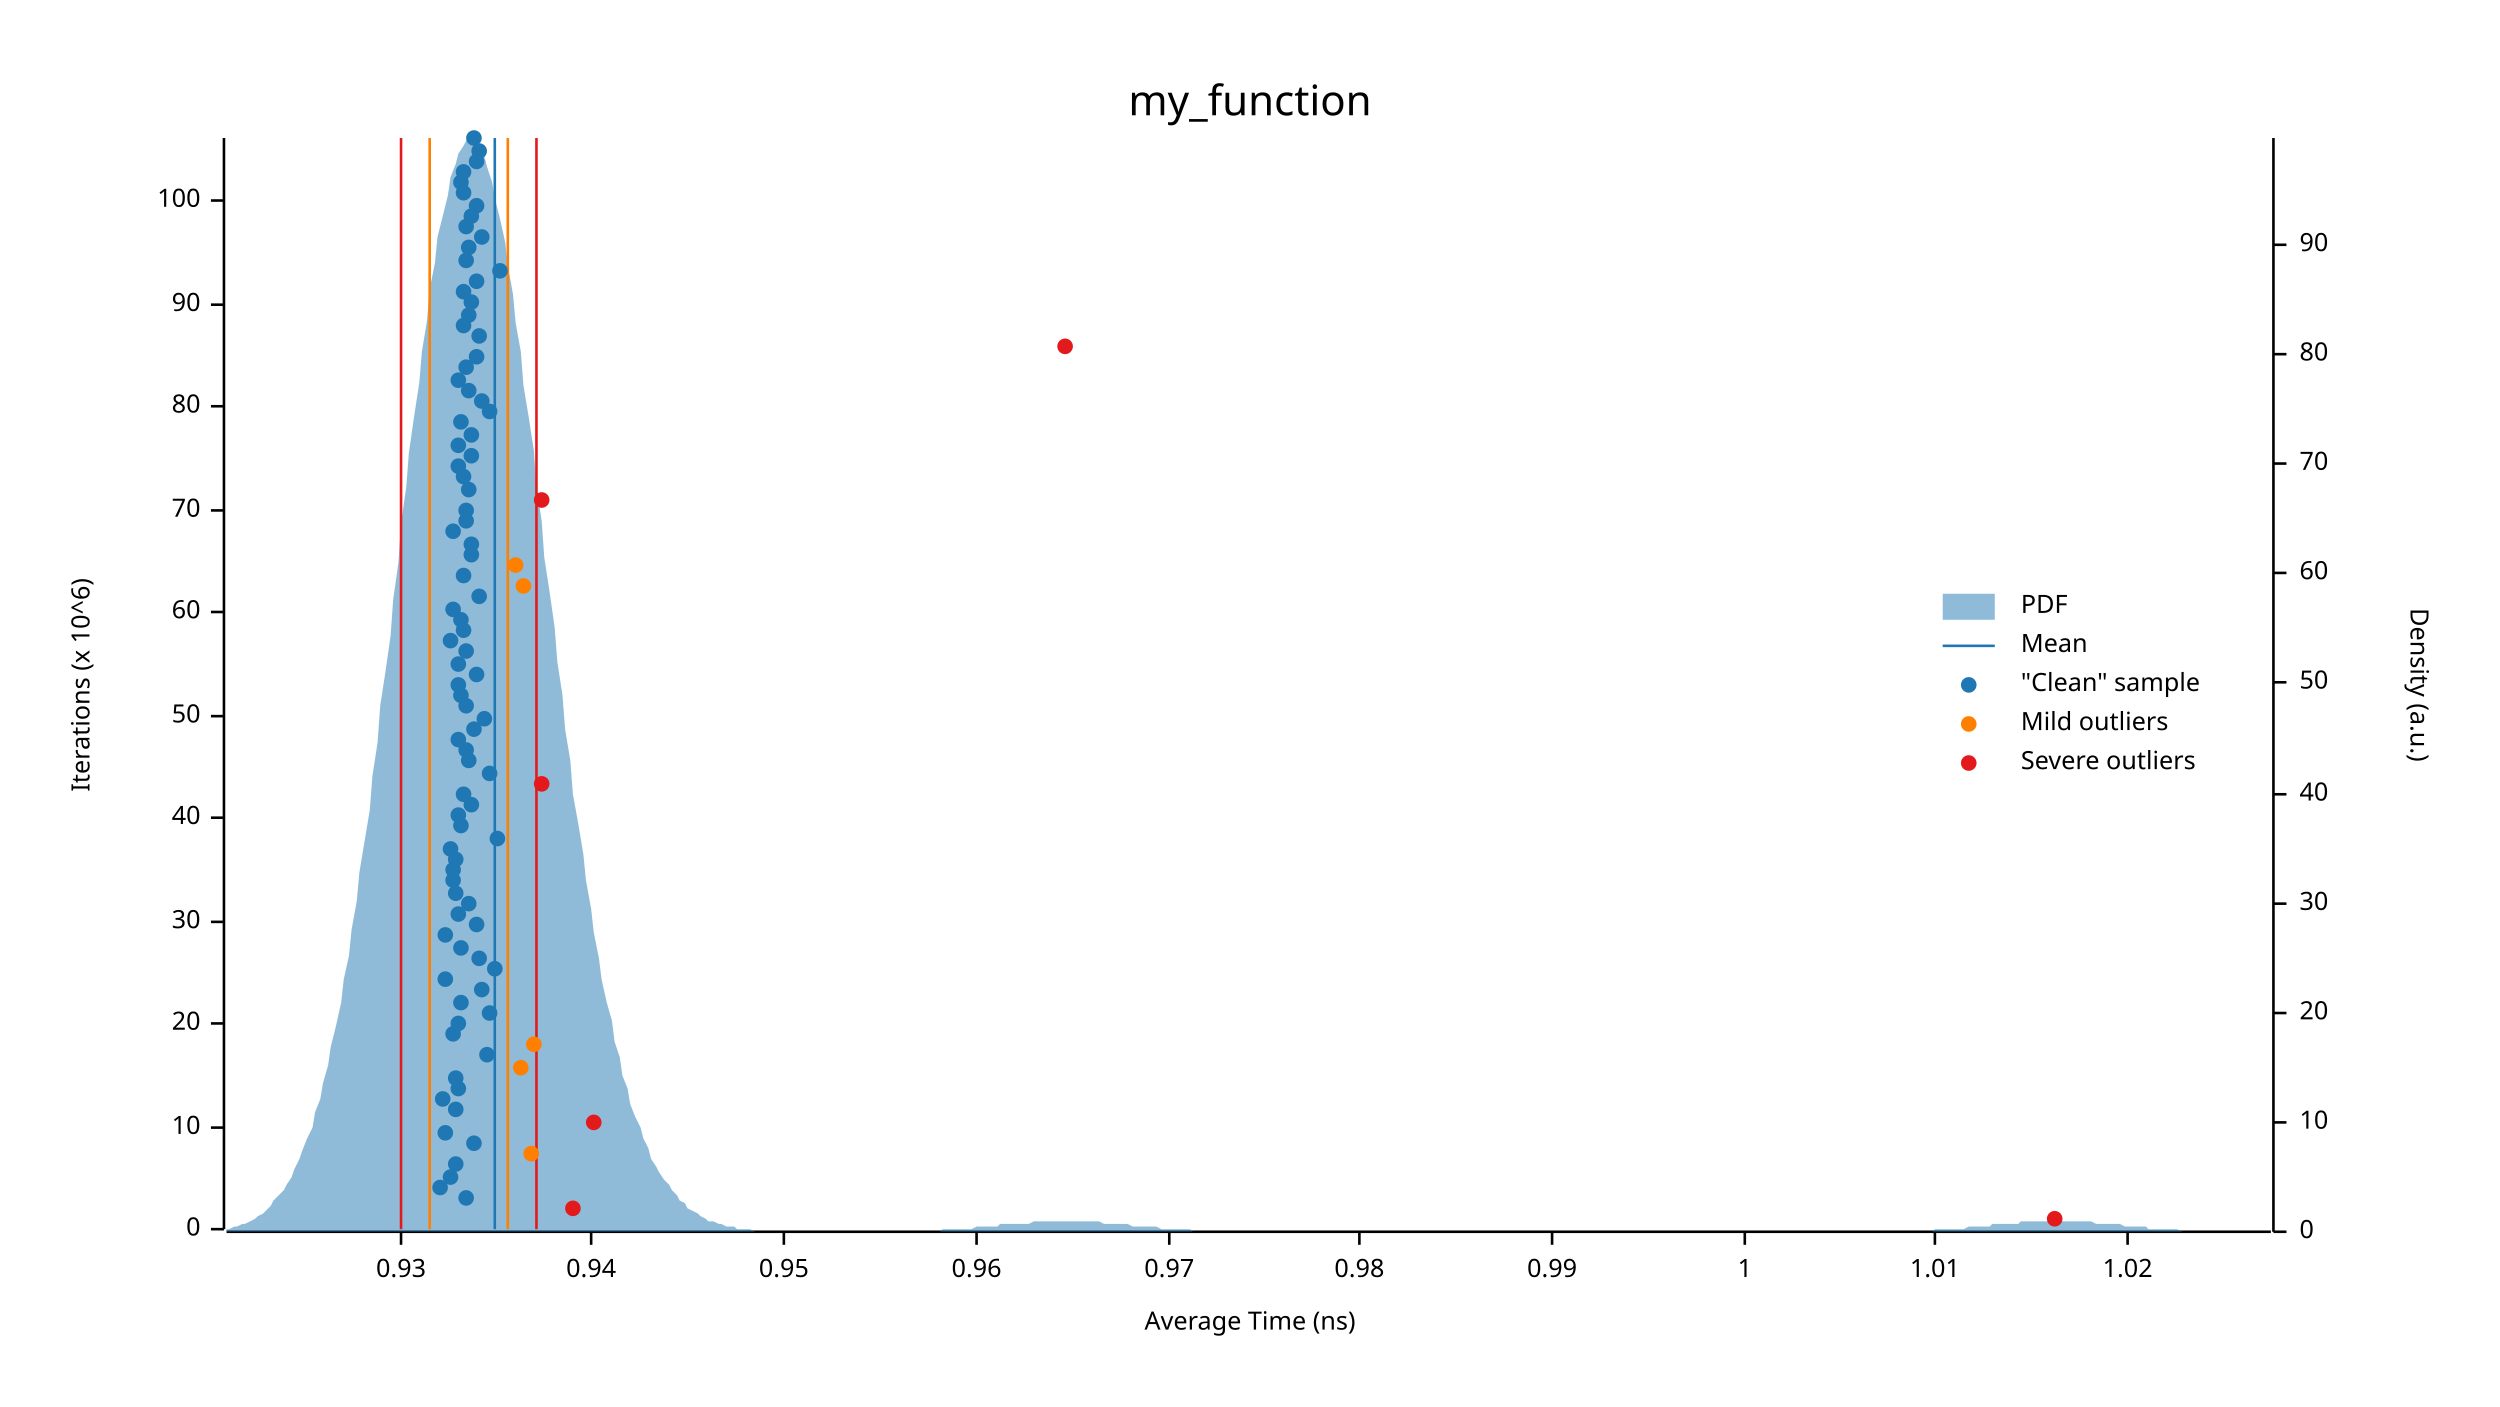
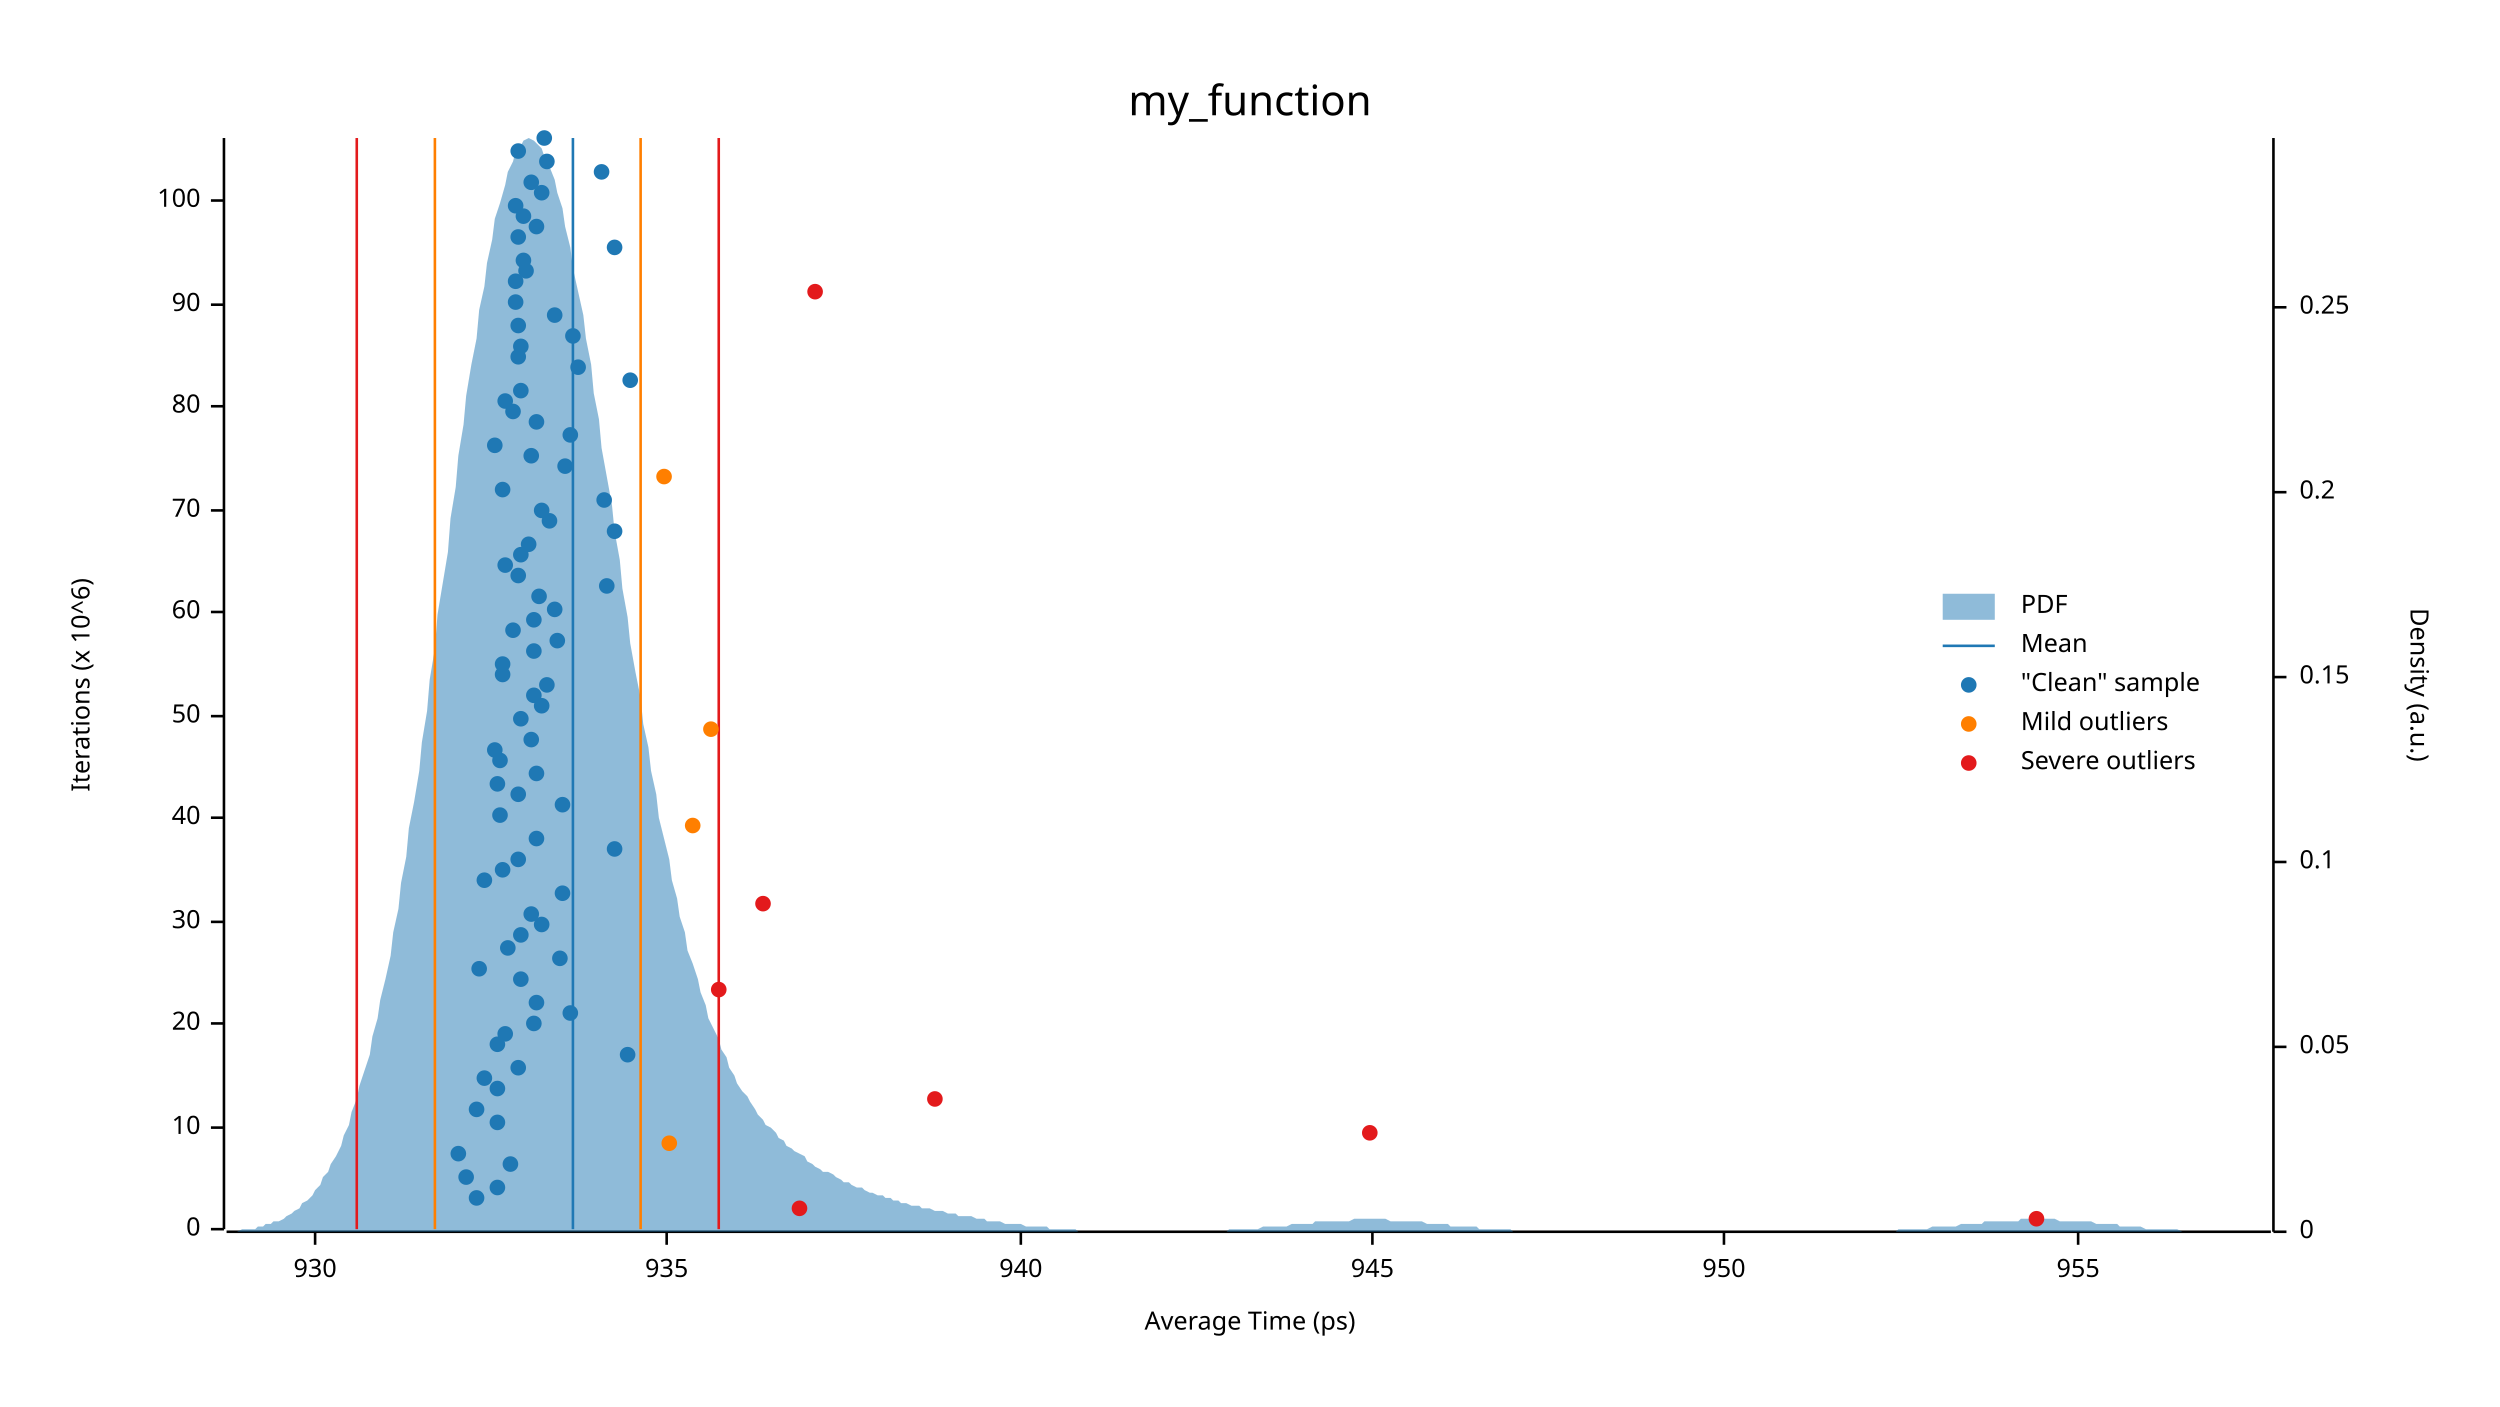
<svg xmlns="http://www.w3.org/2000/svg" width="960" height="540" viewBox="0 0 960 540">
  <text x="480" y="32" dy="0.76em" text-anchor="middle" font-family="sans-serif" font-size="16.129" opacity="1" fill="#000000">
my_function
</text>
  <text x="27" y="263" dy="0.76em" text-anchor="middle" font-family="sans-serif" font-size="9.677" opacity="1" fill="#000000" transform="rotate(270, 27, 263)">
Iterations (x 10^6)
</text>
  <text x="480" y="513" dy="-0.5ex" text-anchor="middle" font-family="sans-serif" font-size="9.677" opacity="1" fill="#000000">
- Average Time (ns)
+ Average Time (ps)
</text>
  <polyline fill="none" opacity="1" stroke="#000000" stroke-width="1" points="86,53 86,472 " />
  <text x="77" y="472" dy="0.5ex" text-anchor="end" font-family="sans-serif" font-size="9.677" opacity="1" fill="#000000">
0
</text>
  <polyline fill="none" opacity="1" stroke="#000000" stroke-width="1" points="81,472 86,472 " />
  <text x="77" y="433" dy="0.5ex" text-anchor="end" font-family="sans-serif" font-size="9.677" opacity="1" fill="#000000">
10
</text>
  <polyline fill="none" opacity="1" stroke="#000000" stroke-width="1" points="81,433 86,433 " />
  <text x="77" y="393" dy="0.5ex" text-anchor="end" font-family="sans-serif" font-size="9.677" opacity="1" fill="#000000">
20
</text>
  <polyline fill="none" opacity="1" stroke="#000000" stroke-width="1" points="81,393 86,393 " />
  <text x="77" y="354" dy="0.5ex" text-anchor="end" font-family="sans-serif" font-size="9.677" opacity="1" fill="#000000">
30
</text>
  <polyline fill="none" opacity="1" stroke="#000000" stroke-width="1" points="81,354 86,354 " />
  <text x="77" y="314" dy="0.5ex" text-anchor="end" font-family="sans-serif" font-size="9.677" opacity="1" fill="#000000">
40
</text>
  <polyline fill="none" opacity="1" stroke="#000000" stroke-width="1" points="81,314 86,314 " />
  <text x="77" y="275" dy="0.5ex" text-anchor="end" font-family="sans-serif" font-size="9.677" opacity="1" fill="#000000">
50
</text>
  <polyline fill="none" opacity="1" stroke="#000000" stroke-width="1" points="81,275 86,275 " />
  <text x="77" y="235" dy="0.5ex" text-anchor="end" font-family="sans-serif" font-size="9.677" opacity="1" fill="#000000">
60
</text>
  <polyline fill="none" opacity="1" stroke="#000000" stroke-width="1" points="81,235 86,235 " />
  <text x="77" y="196" dy="0.5ex" text-anchor="end" font-family="sans-serif" font-size="9.677" opacity="1" fill="#000000">
70
</text>
  <polyline fill="none" opacity="1" stroke="#000000" stroke-width="1" points="81,196 86,196 " />
  <text x="77" y="156" dy="0.5ex" text-anchor="end" font-family="sans-serif" font-size="9.677" opacity="1" fill="#000000">
80
</text>
  <polyline fill="none" opacity="1" stroke="#000000" stroke-width="1" points="81,156 86,156 " />
  <text x="77" y="117" dy="0.5ex" text-anchor="end" font-family="sans-serif" font-size="9.677" opacity="1" fill="#000000">
90
</text>
  <polyline fill="none" opacity="1" stroke="#000000" stroke-width="1" points="81,117 86,117 " />
  <text x="77" y="77" dy="0.5ex" text-anchor="end" font-family="sans-serif" font-size="9.677" opacity="1" fill="#000000">
100
</text>
  <polyline fill="none" opacity="1" stroke="#000000" stroke-width="1" points="81,77 86,77 " />
  <polyline fill="none" opacity="1" stroke="#000000" stroke-width="1" points="87,473 872,473 " />
-   <text x="154" y="483" dy="0.76em" text-anchor="middle" font-family="sans-serif" font-size="9.677" opacity="1" fill="#000000">
- 0.93
- </text>
-   <polyline fill="none" opacity="1" stroke="#000000" stroke-width="1" points="154,473 154,478 " />
-   <text x="227" y="483" dy="0.76em" text-anchor="middle" font-family="sans-serif" font-size="9.677" opacity="1" fill="#000000">
- 0.94
- </text>
-   <polyline fill="none" opacity="1" stroke="#000000" stroke-width="1" points="227,473 227,478 " />
-   <text x="301" y="483" dy="0.76em" text-anchor="middle" font-family="sans-serif" font-size="9.677" opacity="1" fill="#000000">
- 0.95
- </text>
-   <polyline fill="none" opacity="1" stroke="#000000" stroke-width="1" points="301,473 301,478 " />
-   <text x="375" y="483" dy="0.76em" text-anchor="middle" font-family="sans-serif" font-size="9.677" opacity="1" fill="#000000">
- 0.96
- </text>
-   <polyline fill="none" opacity="1" stroke="#000000" stroke-width="1" points="375,473 375,478 " />
-   <text x="449" y="483" dy="0.76em" text-anchor="middle" font-family="sans-serif" font-size="9.677" opacity="1" fill="#000000">
- 0.97
- </text>
-   <polyline fill="none" opacity="1" stroke="#000000" stroke-width="1" points="449,473 449,478 " />
-   <text x="522" y="483" dy="0.76em" text-anchor="middle" font-family="sans-serif" font-size="9.677" opacity="1" fill="#000000">
- 0.98
- </text>
-   <polyline fill="none" opacity="1" stroke="#000000" stroke-width="1" points="522,473 522,478 " />
-   <text x="596" y="483" dy="0.76em" text-anchor="middle" font-family="sans-serif" font-size="9.677" opacity="1" fill="#000000">
- 0.99
- </text>
-   <polyline fill="none" opacity="1" stroke="#000000" stroke-width="1" points="596,473 596,478 " />
-   <text x="670" y="483" dy="0.76em" text-anchor="middle" font-family="sans-serif" font-size="9.677" opacity="1" fill="#000000">
- 1
- </text>
-   <polyline fill="none" opacity="1" stroke="#000000" stroke-width="1" points="670,473 670,478 " />
-   <text x="743" y="483" dy="0.76em" text-anchor="middle" font-family="sans-serif" font-size="9.677" opacity="1" fill="#000000">
- 1.01
- </text>
-   <polyline fill="none" opacity="1" stroke="#000000" stroke-width="1" points="743,473 743,478 " />
-   <text x="817" y="483" dy="0.76em" text-anchor="middle" font-family="sans-serif" font-size="9.677" opacity="1" fill="#000000">
- 1.02
- </text>
-   <polyline fill="none" opacity="1" stroke="#000000" stroke-width="1" points="817,473 817,478 " />
+   <text x="121" y="483" dy="0.76em" text-anchor="middle" font-family="sans-serif" font-size="9.677" opacity="1" fill="#000000">
+ 930
+ </text>
+   <polyline fill="none" opacity="1" stroke="#000000" stroke-width="1" points="121,473 121,478 " />
+   <text x="256" y="483" dy="0.76em" text-anchor="middle" font-family="sans-serif" font-size="9.677" opacity="1" fill="#000000">
+ 935
+ </text>
+   <polyline fill="none" opacity="1" stroke="#000000" stroke-width="1" points="256,473 256,478 " />
+   <text x="392" y="483" dy="0.76em" text-anchor="middle" font-family="sans-serif" font-size="9.677" opacity="1" fill="#000000">
+ 940
+ </text>
+   <polyline fill="none" opacity="1" stroke="#000000" stroke-width="1" points="392,473 392,478 " />
+   <text x="527" y="483" dy="0.76em" text-anchor="middle" font-family="sans-serif" font-size="9.677" opacity="1" fill="#000000">
+ 945
+ </text>
+   <polyline fill="none" opacity="1" stroke="#000000" stroke-width="1" points="527,473 527,478 " />
+   <text x="662" y="483" dy="0.76em" text-anchor="middle" font-family="sans-serif" font-size="9.677" opacity="1" fill="#000000">
+ 950
+ </text>
+   <polyline fill="none" opacity="1" stroke="#000000" stroke-width="1" points="662,473 662,478 " />
+   <text x="798" y="483" dy="0.76em" text-anchor="middle" font-family="sans-serif" font-size="9.677" opacity="1" fill="#000000">
+ 955
+ </text>
+   <polyline fill="none" opacity="1" stroke="#000000" stroke-width="1" points="798,473 798,478 " />
  <text x="933" y="263" dy="0.76em" text-anchor="middle" font-family="sans-serif" font-size="9.677" opacity="1" fill="#000000" transform="rotate(90, 933, 263)">
Density (a.u.)
</text>
  <polyline fill="none" opacity="1" stroke="#000000" stroke-width="1" points="873,53 873,473 " />
  <text x="883" y="473" dy="0.5ex" text-anchor="start" font-family="sans-serif" font-size="9.677" opacity="1" fill="#000000">
0
</text>
  <polyline fill="none" opacity="1" stroke="#000000" stroke-width="1" points="873,473 878,473 " />
-   <text x="883" y="431" dy="0.5ex" text-anchor="start" font-family="sans-serif" font-size="9.677" opacity="1" fill="#000000">
- 10
- </text>
-   <polyline fill="none" opacity="1" stroke="#000000" stroke-width="1" points="873,431 878,431 " />
-   <text x="883" y="389" dy="0.5ex" text-anchor="start" font-family="sans-serif" font-size="9.677" opacity="1" fill="#000000">
- 20
- </text>
-   <polyline fill="none" opacity="1" stroke="#000000" stroke-width="1" points="873,389 878,389 " />
-   <text x="883" y="347" dy="0.5ex" text-anchor="start" font-family="sans-serif" font-size="9.677" opacity="1" fill="#000000">
- 30
- </text>
-   <polyline fill="none" opacity="1" stroke="#000000" stroke-width="1" points="873,347 878,347 " />
-   <text x="883" y="305" dy="0.5ex" text-anchor="start" font-family="sans-serif" font-size="9.677" opacity="1" fill="#000000">
- 40
- </text>
-   <polyline fill="none" opacity="1" stroke="#000000" stroke-width="1" points="873,305 878,305 " />
-   <text x="883" y="262" dy="0.5ex" text-anchor="start" font-family="sans-serif" font-size="9.677" opacity="1" fill="#000000">
- 50
- </text>
-   <polyline fill="none" opacity="1" stroke="#000000" stroke-width="1" points="873,262 878,262 " />
-   <text x="883" y="220" dy="0.5ex" text-anchor="start" font-family="sans-serif" font-size="9.677" opacity="1" fill="#000000">
- 60
- </text>
-   <polyline fill="none" opacity="1" stroke="#000000" stroke-width="1" points="873,220 878,220 " />
-   <text x="883" y="178" dy="0.5ex" text-anchor="start" font-family="sans-serif" font-size="9.677" opacity="1" fill="#000000">
- 70
- </text>
-   <polyline fill="none" opacity="1" stroke="#000000" stroke-width="1" points="873,178 878,178 " />
-   <text x="883" y="136" dy="0.5ex" text-anchor="start" font-family="sans-serif" font-size="9.677" opacity="1" fill="#000000">
- 80
- </text>
-   <polyline fill="none" opacity="1" stroke="#000000" stroke-width="1" points="873,136 878,136 " />
-   <text x="883" y="94" dy="0.5ex" text-anchor="start" font-family="sans-serif" font-size="9.677" opacity="1" fill="#000000">
- 90
- </text>
-   <polyline fill="none" opacity="1" stroke="#000000" stroke-width="1" points="873,94 878,94 " />
-   <polygon opacity="0.5" fill="#1F78B4" points="87,472 88,472 90,471 91,471 93,470 94,470 96,469 98,468 99,467 101,466 102,465 104,463 105,461 107,459 109,457 110,455 112,452 113,449 115,445 116,442 118,437 120,433 121,427 123,422 124,416 126,409 127,402 129,394 131,385 132,376 134,367 135,357 137,346 138,335 140,323 142,311 143,298 145,285 146,271 148,258 150,244 151,230 153,216 154,201 156,187 157,174 159,160 161,147 162,135 164,123 165,111 167,101 168,91 170,83 172,75 173,68 175,63 176,59 178,56 179,54 181,53 183,54 184,56 186,60 187,64 189,70 190,76 192,84 194,93 195,102 197,113 198,124 200,135 201,148 203,160 205,173 206,187 208,200 209,214 211,227 213,241 214,254 216,267 217,280 219,292 220,305 222,316 224,328 225,338 227,349 228,358 230,368 231,376 233,385 235,392 236,400 238,406 239,413 241,418 242,424 244,429 246,433 247,437 249,441 250,445 252,448 253,450 255,453 257,455 258,457 260,459 261,461 263,462 264,464 266,465 268,466 269,467 271,468 272,469 274,469 276,470 277,470 279,471 280,471 282,471 283,472 285,472 287,472 288,472 290,473 291,473 293,473 294,473 296,473 298,473 299,473 301,473 302,473 304,473 305,473 307,473 309,473 310,473 312,473 313,473 315,473 316,473 318,473 320,473 321,473 323,473 324,473 326,473 327,473 329,473 331,473 332,473 334,473 335,473 337,473 339,473 340,473 342,473 343,473 345,473 346,473 348,473 350,473 351,473 353,473 354,473 356,473 357,473 359,473 361,473 362,472 364,472 365,472 367,472 368,472 370,472 372,472 373,472 375,471 376,471 378,471 379,471 381,471 383,471 384,470 386,470 387,470 389,470 391,470 392,470 394,470 395,470 397,469 398,469 400,469 402,469 403,469 405,469 406,469 408,469 409,469 411,469 413,469 414,469 416,469 417,469 419,469 420,469 422,469 424,470 425,470 427,470 428,470 430,470 431,470 433,470 435,471 436,471 438,471 439,471 441,471 442,471 444,471 446,472 447,472 449,472 450,472 452,472 454,472 455,472 457,472 458,473 460,473 461,473 463,473 465,473 466,473 468,473 469,473 471,473 472,473 474,473 476,473 477,473 479,473 480,473 482,473 483,473 485,473 487,473 488,473 490,473 491,473 493,473 494,473 496,473 498,473 499,473 501,473 502,473 504,473 505,473 507,473 509,473 510,473 512,473 513,473 515,473 517,473 518,473 520,473 521,473 523,473 524,473 526,473 528,473 529,473 531,473 532,473 534,473 535,473 537,473 539,473 540,473 542,473 543,473 545,473 546,473 548,473 550,473 551,473 553,473 554,473 556,473 557,473 559,473 561,473 562,473 564,473 565,473 567,473 568,473 570,473 572,473 573,473 575,473 576,473 578,473 580,473 581,473 583,473 584,473 586,473 587,473 589,473 591,473 592,473 594,473 595,473 597,473 598,473 600,473 602,473 603,473 605,473 606,473 608,473 609,473 611,473 613,473 614,473 616,473 617,473 619,473 620,473 622,473 624,473 625,473 627,473 628,473 630,473 632,473 633,473 635,473 636,473 638,473 639,473 641,473 643,473 644,473 646,473 647,473 649,473 650,473 652,473 654,473 655,473 657,473 658,473 660,473 661,473 663,473 665,473 666,473 668,473 669,473 671,473 672,473 674,473 676,473 677,473 679,473 680,473 682,473 683,473 685,473 687,473 688,473 690,473 691,473 693,473 695,473 696,473 698,473 699,473 701,473 702,473 704,473 706,473 707,473 709,473 710,473 712,473 713,473 715,473 717,473 718,473 720,473 721,473 723,473 724,473 726,473 728,473 729,473 731,473 732,473 734,473 735,473 737,473 739,473 740,473 742,473 743,472 745,472 746,472 748,472 750,472 751,472 753,472 754,472 756,471 758,471 759,471 761,471 762,471 764,471 765,470 767,470 769,470 770,470 772,470 773,470 775,470 776,469 778,469 780,469 781,469 783,469 784,469 786,469 787,469 789,469 791,469 792,469 794,469 795,469 797,469 798,469 800,469 802,469 803,469 805,470 806,470 808,470 809,470 811,470 813,470 814,470 816,471 817,471 819,471 821,471 822,471 824,471 825,472 827,472 828,472 830,472 832,472 833,472 835,472 836,472 838,473 839,473 841,473 843,473 844,473 846,473 847,473 849,473 850,473 852,473 854,473 855,473 857,473 858,473 860,473 861,473 863,473 865,473 866,473 868,473 869,473 871,473 873,473 873,473 87,473 " />
-   <polyline fill="none" opacity="1" stroke="#1F78B4" stroke-width="1" points="190,472 190,53 " />
-   <polyline fill="none" opacity="1" stroke="#FF7F00" stroke-width="1" points="165,472 165,53 " />
-   <polyline fill="none" opacity="1" stroke="#FF7F00" stroke-width="1" points="195,472 195,53 " />
-   <polyline fill="none" opacity="1" stroke="#E31A1C" stroke-width="1" points="154,472 154,53 " />
-   <polyline fill="none" opacity="1" stroke="#E31A1C" stroke-width="1" points="206,472 206,53 " />
-   <circle cx="179" cy="460" r="3" opacity="1" fill="#1F78B4" stroke="none" stroke-width="1" />
-   <circle cx="169" cy="456" r="3" opacity="1" fill="#1F78B4" stroke="none" stroke-width="1" />
-   <circle cx="173" cy="452" r="3" opacity="1" fill="#1F78B4" stroke="none" stroke-width="1" />
-   <circle cx="175" cy="447" r="3" opacity="1" fill="#1F78B4" stroke="none" stroke-width="1" />
-   <circle cx="182" cy="439" r="3" opacity="1" fill="#1F78B4" stroke="none" stroke-width="1" />
-   <circle cx="171" cy="435" r="3" opacity="1" fill="#1F78B4" stroke="none" stroke-width="1" />
-   <circle cx="175" cy="426" r="3" opacity="1" fill="#1F78B4" stroke="none" stroke-width="1" />
-   <circle cx="170" cy="422" r="3" opacity="1" fill="#1F78B4" stroke="none" stroke-width="1" />
-   <circle cx="176" cy="418" r="3" opacity="1" fill="#1F78B4" stroke="none" stroke-width="1" />
-   <circle cx="175" cy="414" r="3" opacity="1" fill="#1F78B4" stroke="none" stroke-width="1" />
-   <circle cx="187" cy="405" r="3" opacity="1" fill="#1F78B4" stroke="none" stroke-width="1" />
-   <circle cx="174" cy="397" r="3" opacity="1" fill="#1F78B4" stroke="none" stroke-width="1" />
-   <circle cx="176" cy="393" r="3" opacity="1" fill="#1F78B4" stroke="none" stroke-width="1" />
-   <circle cx="188" cy="389" r="3" opacity="1" fill="#1F78B4" stroke="none" stroke-width="1" />
-   <circle cx="177" cy="385" r="3" opacity="1" fill="#1F78B4" stroke="none" stroke-width="1" />
-   <circle cx="185" cy="380" r="3" opacity="1" fill="#1F78B4" stroke="none" stroke-width="1" />
-   <circle cx="171" cy="376" r="3" opacity="1" fill="#1F78B4" stroke="none" stroke-width="1" />
-   <circle cx="190" cy="372" r="3" opacity="1" fill="#1F78B4" stroke="none" stroke-width="1" />
-   <circle cx="184" cy="368" r="3" opacity="1" fill="#1F78B4" stroke="none" stroke-width="1" />
-   <circle cx="177" cy="364" r="3" opacity="1" fill="#1F78B4" stroke="none" stroke-width="1" />
-   <circle cx="171" cy="359" r="3" opacity="1" fill="#1F78B4" stroke="none" stroke-width="1" />
-   <circle cx="183" cy="355" r="3" opacity="1" fill="#1F78B4" stroke="none" stroke-width="1" />
-   <circle cx="176" cy="351" r="3" opacity="1" fill="#1F78B4" stroke="none" stroke-width="1" />
-   <circle cx="180" cy="347" r="3" opacity="1" fill="#1F78B4" stroke="none" stroke-width="1" />
-   <circle cx="175" cy="343" r="3" opacity="1" fill="#1F78B4" stroke="none" stroke-width="1" />
-   <circle cx="174" cy="338" r="3" opacity="1" fill="#1F78B4" stroke="none" stroke-width="1" />
-   <circle cx="174" cy="334" r="3" opacity="1" fill="#1F78B4" stroke="none" stroke-width="1" />
-   <circle cx="175" cy="330" r="3" opacity="1" fill="#1F78B4" stroke="none" stroke-width="1" />
-   <circle cx="173" cy="326" r="3" opacity="1" fill="#1F78B4" stroke="none" stroke-width="1" />
-   <circle cx="191" cy="322" r="3" opacity="1" fill="#1F78B4" stroke="none" stroke-width="1" />
-   <circle cx="177" cy="317" r="3" opacity="1" fill="#1F78B4" stroke="none" stroke-width="1" />
-   <circle cx="176" cy="313" r="3" opacity="1" fill="#1F78B4" stroke="none" stroke-width="1" />
-   <circle cx="181" cy="309" r="3" opacity="1" fill="#1F78B4" stroke="none" stroke-width="1" />
-   <circle cx="178" cy="305" r="3" opacity="1" fill="#1F78B4" stroke="none" stroke-width="1" />
-   <circle cx="188" cy="297" r="3" opacity="1" fill="#1F78B4" stroke="none" stroke-width="1" />
-   <circle cx="180" cy="292" r="3" opacity="1" fill="#1F78B4" stroke="none" stroke-width="1" />
-   <circle cx="179" cy="288" r="3" opacity="1" fill="#1F78B4" stroke="none" stroke-width="1" />
-   <circle cx="176" cy="284" r="3" opacity="1" fill="#1F78B4" stroke="none" stroke-width="1" />
-   <circle cx="182" cy="280" r="3" opacity="1" fill="#1F78B4" stroke="none" stroke-width="1" />
-   <circle cx="186" cy="276" r="3" opacity="1" fill="#1F78B4" stroke="none" stroke-width="1" />
-   <circle cx="179" cy="271" r="3" opacity="1" fill="#1F78B4" stroke="none" stroke-width="1" />
-   <circle cx="177" cy="267" r="3" opacity="1" fill="#1F78B4" stroke="none" stroke-width="1" />
-   <circle cx="176" cy="263" r="3" opacity="1" fill="#1F78B4" stroke="none" stroke-width="1" />
-   <circle cx="183" cy="259" r="3" opacity="1" fill="#1F78B4" stroke="none" stroke-width="1" />
-   <circle cx="176" cy="255" r="3" opacity="1" fill="#1F78B4" stroke="none" stroke-width="1" />
-   <circle cx="179" cy="250" r="3" opacity="1" fill="#1F78B4" stroke="none" stroke-width="1" />
-   <circle cx="173" cy="246" r="3" opacity="1" fill="#1F78B4" stroke="none" stroke-width="1" />
-   <circle cx="178" cy="242" r="3" opacity="1" fill="#1F78B4" stroke="none" stroke-width="1" />
-   <circle cx="177" cy="238" r="3" opacity="1" fill="#1F78B4" stroke="none" stroke-width="1" />
-   <circle cx="174" cy="234" r="3" opacity="1" fill="#1F78B4" stroke="none" stroke-width="1" />
-   <circle cx="184" cy="229" r="3" opacity="1" fill="#1F78B4" stroke="none" stroke-width="1" />
-   <circle cx="178" cy="221" r="3" opacity="1" fill="#1F78B4" stroke="none" stroke-width="1" />
-   <circle cx="181" cy="213" r="3" opacity="1" fill="#1F78B4" stroke="none" stroke-width="1" />
-   <circle cx="181" cy="209" r="3" opacity="1" fill="#1F78B4" stroke="none" stroke-width="1" />
-   <circle cx="174" cy="204" r="3" opacity="1" fill="#1F78B4" stroke="none" stroke-width="1" />
-   <circle cx="179" cy="200" r="3" opacity="1" fill="#1F78B4" stroke="none" stroke-width="1" />
-   <circle cx="179" cy="196" r="3" opacity="1" fill="#1F78B4" stroke="none" stroke-width="1" />
-   <circle cx="180" cy="188" r="3" opacity="1" fill="#1F78B4" stroke="none" stroke-width="1" />
-   <circle cx="178" cy="183" r="3" opacity="1" fill="#1F78B4" stroke="none" stroke-width="1" />
-   <circle cx="176" cy="179" r="3" opacity="1" fill="#1F78B4" stroke="none" stroke-width="1" />
-   <circle cx="181" cy="175" r="3" opacity="1" fill="#1F78B4" stroke="none" stroke-width="1" />
-   <circle cx="176" cy="171" r="3" opacity="1" fill="#1F78B4" stroke="none" stroke-width="1" />
-   <circle cx="181" cy="167" r="3" opacity="1" fill="#1F78B4" stroke="none" stroke-width="1" />
-   <circle cx="177" cy="162" r="3" opacity="1" fill="#1F78B4" stroke="none" stroke-width="1" />
-   <circle cx="188" cy="158" r="3" opacity="1" fill="#1F78B4" stroke="none" stroke-width="1" />
-   <circle cx="185" cy="154" r="3" opacity="1" fill="#1F78B4" stroke="none" stroke-width="1" />
-   <circle cx="180" cy="150" r="3" opacity="1" fill="#1F78B4" stroke="none" stroke-width="1" />
-   <circle cx="176" cy="146" r="3" opacity="1" fill="#1F78B4" stroke="none" stroke-width="1" />
-   <circle cx="179" cy="141" r="3" opacity="1" fill="#1F78B4" stroke="none" stroke-width="1" />
-   <circle cx="183" cy="137" r="3" opacity="1" fill="#1F78B4" stroke="none" stroke-width="1" />
-   <circle cx="184" cy="129" r="3" opacity="1" fill="#1F78B4" stroke="none" stroke-width="1" />
-   <circle cx="178" cy="125" r="3" opacity="1" fill="#1F78B4" stroke="none" stroke-width="1" />
-   <circle cx="180" cy="121" r="3" opacity="1" fill="#1F78B4" stroke="none" stroke-width="1" />
-   <circle cx="181" cy="116" r="3" opacity="1" fill="#1F78B4" stroke="none" stroke-width="1" />
-   <circle cx="178" cy="112" r="3" opacity="1" fill="#1F78B4" stroke="none" stroke-width="1" />
-   <circle cx="183" cy="108" r="3" opacity="1" fill="#1F78B4" stroke="none" stroke-width="1" />
-   <circle cx="192" cy="104" r="3" opacity="1" fill="#1F78B4" stroke="none" stroke-width="1" />
-   <circle cx="179" cy="100" r="3" opacity="1" fill="#1F78B4" stroke="none" stroke-width="1" />
-   <circle cx="180" cy="95" r="3" opacity="1" fill="#1F78B4" stroke="none" stroke-width="1" />
-   <circle cx="185" cy="91" r="3" opacity="1" fill="#1F78B4" stroke="none" stroke-width="1" />
-   <circle cx="179" cy="87" r="3" opacity="1" fill="#1F78B4" stroke="none" stroke-width="1" />
-   <circle cx="181" cy="83" r="3" opacity="1" fill="#1F78B4" stroke="none" stroke-width="1" />
-   <circle cx="183" cy="79" r="3" opacity="1" fill="#1F78B4" stroke="none" stroke-width="1" />
-   <circle cx="178" cy="74" r="3" opacity="1" fill="#1F78B4" stroke="none" stroke-width="1" />
-   <circle cx="177" cy="70" r="3" opacity="1" fill="#1F78B4" stroke="none" stroke-width="1" />
-   <circle cx="178" cy="66" r="3" opacity="1" fill="#1F78B4" stroke="none" stroke-width="1" />
-   <circle cx="183" cy="62" r="3" opacity="1" fill="#1F78B4" stroke="none" stroke-width="1" />
-   <circle cx="184" cy="58" r="3" opacity="1" fill="#1F78B4" stroke="none" stroke-width="1" />
-   <circle cx="182" cy="53" r="3" opacity="1" fill="#1F78B4" stroke="none" stroke-width="1" />
-   <circle cx="204" cy="443" r="3" opacity="1" fill="#FF7F00" stroke="none" stroke-width="1" />
-   <circle cx="200" cy="410" r="3" opacity="1" fill="#FF7F00" stroke="none" stroke-width="1" />
-   <circle cx="205" cy="401" r="3" opacity="1" fill="#FF7F00" stroke="none" stroke-width="1" />
-   <circle cx="201" cy="225" r="3" opacity="1" fill="#FF7F00" stroke="none" stroke-width="1" />
-   <circle cx="198" cy="217" r="3" opacity="1" fill="#FF7F00" stroke="none" stroke-width="1" />
-   <circle cx="789" cy="468" r="3" opacity="1" fill="#E31A1C" stroke="none" stroke-width="1" />
-   <circle cx="220" cy="464" r="3" opacity="1" fill="#E31A1C" stroke="none" stroke-width="1" />
-   <circle cx="228" cy="431" r="3" opacity="1" fill="#E31A1C" stroke="none" stroke-width="1" />
-   <circle cx="208" cy="301" r="3" opacity="1" fill="#E31A1C" stroke="none" stroke-width="1" />
-   <circle cx="208" cy="192" r="3" opacity="1" fill="#E31A1C" stroke="none" stroke-width="1" />
-   <circle cx="409" cy="133" r="3" opacity="1" fill="#E31A1C" stroke="none" stroke-width="1" />
+   <text x="883" y="402" dy="0.5ex" text-anchor="start" font-family="sans-serif" font-size="9.677" opacity="1" fill="#000000">
+ 0.05
+ </text>
+   <polyline fill="none" opacity="1" stroke="#000000" stroke-width="1" points="873,402 878,402 " />
+   <text x="883" y="331" dy="0.5ex" text-anchor="start" font-family="sans-serif" font-size="9.677" opacity="1" fill="#000000">
+ 0.1
+ </text>
+   <polyline fill="none" opacity="1" stroke="#000000" stroke-width="1" points="873,331 878,331 " />
+   <text x="883" y="260" dy="0.5ex" text-anchor="start" font-family="sans-serif" font-size="9.677" opacity="1" fill="#000000">
+ 0.15
+ </text>
+   <polyline fill="none" opacity="1" stroke="#000000" stroke-width="1" points="873,260 878,260 " />
+   <text x="883" y="189" dy="0.5ex" text-anchor="start" font-family="sans-serif" font-size="9.677" opacity="1" fill="#000000">
+ 0.2
+ </text>
+   <polyline fill="none" opacity="1" stroke="#000000" stroke-width="1" points="873,189 878,189 " />
+   <text x="883" y="118" dy="0.5ex" text-anchor="start" font-family="sans-serif" font-size="9.677" opacity="1" fill="#000000">
+ 0.25
+ </text>
+   <polyline fill="none" opacity="1" stroke="#000000" stroke-width="1" points="873,118 878,118 " />
+   <polygon opacity="0.5" fill="#1F78B4" points="87,473 88,473 90,473 91,473 93,472 94,472 96,472 98,472 99,471 101,471 102,470 104,470 105,469 107,469 109,468 110,467 112,466 113,465 115,464 116,462 118,461 120,459 121,457 123,455 124,452 126,450 127,447 129,444 131,440 132,436 134,432 135,427 137,422 138,417 140,411 142,405 143,398 145,391 146,384 148,376 150,367 151,358 153,349 154,339 156,329 157,318 159,308 161,296 162,285 164,273 165,261 167,249 168,236 170,224 172,212 173,199 175,187 176,175 178,163 179,152 181,140 183,130 184,119 186,110 187,101 189,92 190,84 192,78 194,71 195,66 197,62 198,58 200,56 201,54 203,53 205,54 206,55 208,57 209,60 211,64 213,69 214,74 216,80 217,87 219,95 220,103 222,112 224,121 225,130 227,140 228,151 230,161 231,172 233,183 235,194 236,204 238,215 239,226 241,237 242,247 244,258 246,268 247,278 249,287 250,296 252,305 253,314 255,322 257,330 258,338 260,345 261,352 263,358 264,365 266,370 268,376 269,381 271,386 272,391 274,395 276,399 277,403 279,406 280,410 282,413 283,416 285,419 287,421 288,423 290,426 291,428 293,430 294,432 296,433 298,435 299,437 301,438 302,440 304,441 305,442 307,443 309,444 310,446 312,447 313,448 315,449 316,450 318,450 320,451 321,452 323,453 324,454 326,454 327,455 329,456 331,456 332,457 334,458 335,458 337,459 339,459 340,460 342,460 343,461 345,461 346,462 348,462 350,463 351,463 353,463 354,464 356,464 357,464 359,465 361,465 362,465 364,466 365,466 367,466 368,467 370,467 372,467 373,467 375,468 376,468 378,468 379,469 381,469 383,469 384,469 386,470 387,470 389,470 391,470 392,470 394,471 395,471 397,471 398,471 400,471 402,471 403,472 405,472 406,472 408,472 409,472 411,472 413,472 414,473 416,473 417,473 419,473 420,473 422,473 424,473 425,473 427,473 428,473 430,473 431,473 433,473 435,473 436,473 438,473 439,473 441,473 442,473 444,473 446,473 447,473 449,473 450,473 452,473 454,473 455,473 457,473 458,473 460,473 461,473 463,473 465,473 466,473 468,473 469,473 471,473 472,472 474,472 476,472 477,472 479,472 480,472 482,472 483,472 485,471 487,471 488,471 490,471 491,471 493,471 494,471 496,470 498,470 499,470 501,470 502,470 504,470 505,469 507,469 509,469 510,469 512,469 513,469 515,469 517,469 518,469 520,468 521,468 523,468 524,468 526,468 528,468 529,468 531,468 532,468 534,469 535,469 537,469 539,469 540,469 542,469 543,469 545,469 546,469 548,470 550,470 551,470 553,470 554,470 556,470 557,471 559,471 561,471 562,471 564,471 565,471 567,471 568,472 570,472 572,472 573,472 575,472 576,472 578,472 580,472 581,473 583,473 584,473 586,473 587,473 589,473 591,473 592,473 594,473 595,473 597,473 598,473 600,473 602,473 603,473 605,473 606,473 608,473 609,473 611,473 613,473 614,473 616,473 617,473 619,473 620,473 622,473 624,473 625,473 627,473 628,473 630,473 632,473 633,473 635,473 636,473 638,473 639,473 641,473 643,473 644,473 646,473 647,473 649,473 650,473 652,473 654,473 655,473 657,473 658,473 660,473 661,473 663,473 665,473 666,473 668,473 669,473 671,473 672,473 674,473 676,473 677,473 679,473 680,473 682,473 683,473 685,473 687,473 688,473 690,473 691,473 693,473 695,473 696,473 698,473 699,473 701,473 702,473 704,473 706,473 707,473 709,473 710,473 712,473 713,473 715,473 717,473 718,473 720,473 721,473 723,473 724,473 726,473 728,473 729,472 731,472 732,472 734,472 735,472 737,472 739,472 740,472 742,471 743,471 745,471 746,471 748,471 750,471 751,471 753,470 754,470 756,470 758,470 759,470 761,470 762,469 764,469 765,469 767,469 769,469 770,469 772,469 773,469 775,469 776,468 778,468 780,468 781,468 783,468 784,468 786,468 787,468 789,468 791,469 792,469 794,469 795,469 797,469 798,469 800,469 802,469 803,469 805,470 806,470 808,470 809,470 811,470 813,470 814,471 816,471 817,471 819,471 821,471 822,471 824,472 825,472 827,472 828,472 830,472 832,472 833,472 835,472 836,472 838,473 839,473 841,473 843,473 844,473 846,473 847,473 849,473 850,473 852,473 854,473 855,473 857,473 858,473 860,473 861,473 863,473 865,473 866,473 868,473 869,473 871,473 873,473 873,473 87,473 " />
+   <polyline fill="none" opacity="1" stroke="#1F78B4" stroke-width="1" points="220,472 220,53 " />
+   <polyline fill="none" opacity="1" stroke="#FF7F00" stroke-width="1" points="167,472 167,53 " />
+   <polyline fill="none" opacity="1" stroke="#FF7F00" stroke-width="1" points="246,472 246,53 " />
+   <polyline fill="none" opacity="1" stroke="#E31A1C" stroke-width="1" points="137,472 137,53 " />
+   <polyline fill="none" opacity="1" stroke="#E31A1C" stroke-width="1" points="276,472 276,53 " />
+   <circle cx="183" cy="460" r="3" opacity="1" fill="#1F78B4" stroke="none" stroke-width="1" />
+   <circle cx="191" cy="456" r="3" opacity="1" fill="#1F78B4" stroke="none" stroke-width="1" />
+   <circle cx="179" cy="452" r="3" opacity="1" fill="#1F78B4" stroke="none" stroke-width="1" />
+   <circle cx="196" cy="447" r="3" opacity="1" fill="#1F78B4" stroke="none" stroke-width="1" />
+   <circle cx="176" cy="443" r="3" opacity="1" fill="#1F78B4" stroke="none" stroke-width="1" />
+   <circle cx="191" cy="431" r="3" opacity="1" fill="#1F78B4" stroke="none" stroke-width="1" />
+   <circle cx="183" cy="426" r="3" opacity="1" fill="#1F78B4" stroke="none" stroke-width="1" />
+   <circle cx="191" cy="418" r="3" opacity="1" fill="#1F78B4" stroke="none" stroke-width="1" />
+   <circle cx="186" cy="414" r="3" opacity="1" fill="#1F78B4" stroke="none" stroke-width="1" />
+   <circle cx="199" cy="410" r="3" opacity="1" fill="#1F78B4" stroke="none" stroke-width="1" />
+   <circle cx="241" cy="405" r="3" opacity="1" fill="#1F78B4" stroke="none" stroke-width="1" />
+   <circle cx="191" cy="401" r="3" opacity="1" fill="#1F78B4" stroke="none" stroke-width="1" />
+   <circle cx="194" cy="397" r="3" opacity="1" fill="#1F78B4" stroke="none" stroke-width="1" />
+   <circle cx="205" cy="393" r="3" opacity="1" fill="#1F78B4" stroke="none" stroke-width="1" />
+   <circle cx="219" cy="389" r="3" opacity="1" fill="#1F78B4" stroke="none" stroke-width="1" />
+   <circle cx="206" cy="385" r="3" opacity="1" fill="#1F78B4" stroke="none" stroke-width="1" />
+   <circle cx="200" cy="376" r="3" opacity="1" fill="#1F78B4" stroke="none" stroke-width="1" />
+   <circle cx="184" cy="372" r="3" opacity="1" fill="#1F78B4" stroke="none" stroke-width="1" />
+   <circle cx="215" cy="368" r="3" opacity="1" fill="#1F78B4" stroke="none" stroke-width="1" />
+   <circle cx="195" cy="364" r="3" opacity="1" fill="#1F78B4" stroke="none" stroke-width="1" />
+   <circle cx="200" cy="359" r="3" opacity="1" fill="#1F78B4" stroke="none" stroke-width="1" />
+   <circle cx="208" cy="355" r="3" opacity="1" fill="#1F78B4" stroke="none" stroke-width="1" />
+   <circle cx="204" cy="351" r="3" opacity="1" fill="#1F78B4" stroke="none" stroke-width="1" />
+   <circle cx="216" cy="343" r="3" opacity="1" fill="#1F78B4" stroke="none" stroke-width="1" />
+   <circle cx="186" cy="338" r="3" opacity="1" fill="#1F78B4" stroke="none" stroke-width="1" />
+   <circle cx="193" cy="334" r="3" opacity="1" fill="#1F78B4" stroke="none" stroke-width="1" />
+   <circle cx="199" cy="330" r="3" opacity="1" fill="#1F78B4" stroke="none" stroke-width="1" />
+   <circle cx="236" cy="326" r="3" opacity="1" fill="#1F78B4" stroke="none" stroke-width="1" />
+   <circle cx="206" cy="322" r="3" opacity="1" fill="#1F78B4" stroke="none" stroke-width="1" />
+   <circle cx="192" cy="313" r="3" opacity="1" fill="#1F78B4" stroke="none" stroke-width="1" />
+   <circle cx="216" cy="309" r="3" opacity="1" fill="#1F78B4" stroke="none" stroke-width="1" />
+   <circle cx="199" cy="305" r="3" opacity="1" fill="#1F78B4" stroke="none" stroke-width="1" />
+   <circle cx="191" cy="301" r="3" opacity="1" fill="#1F78B4" stroke="none" stroke-width="1" />
+   <circle cx="206" cy="297" r="3" opacity="1" fill="#1F78B4" stroke="none" stroke-width="1" />
+   <circle cx="192" cy="292" r="3" opacity="1" fill="#1F78B4" stroke="none" stroke-width="1" />
+   <circle cx="190" cy="288" r="3" opacity="1" fill="#1F78B4" stroke="none" stroke-width="1" />
+   <circle cx="204" cy="284" r="3" opacity="1" fill="#1F78B4" stroke="none" stroke-width="1" />
+   <circle cx="200" cy="276" r="3" opacity="1" fill="#1F78B4" stroke="none" stroke-width="1" />
+   <circle cx="208" cy="271" r="3" opacity="1" fill="#1F78B4" stroke="none" stroke-width="1" />
+   <circle cx="205" cy="267" r="3" opacity="1" fill="#1F78B4" stroke="none" stroke-width="1" />
+   <circle cx="210" cy="263" r="3" opacity="1" fill="#1F78B4" stroke="none" stroke-width="1" />
+   <circle cx="193" cy="259" r="3" opacity="1" fill="#1F78B4" stroke="none" stroke-width="1" />
+   <circle cx="193" cy="255" r="3" opacity="1" fill="#1F78B4" stroke="none" stroke-width="1" />
+   <circle cx="205" cy="250" r="3" opacity="1" fill="#1F78B4" stroke="none" stroke-width="1" />
+   <circle cx="214" cy="246" r="3" opacity="1" fill="#1F78B4" stroke="none" stroke-width="1" />
+   <circle cx="197" cy="242" r="3" opacity="1" fill="#1F78B4" stroke="none" stroke-width="1" />
+   <circle cx="205" cy="238" r="3" opacity="1" fill="#1F78B4" stroke="none" stroke-width="1" />
+   <circle cx="213" cy="234" r="3" opacity="1" fill="#1F78B4" stroke="none" stroke-width="1" />
+   <circle cx="207" cy="229" r="3" opacity="1" fill="#1F78B4" stroke="none" stroke-width="1" />
+   <circle cx="233" cy="225" r="3" opacity="1" fill="#1F78B4" stroke="none" stroke-width="1" />
+   <circle cx="199" cy="221" r="3" opacity="1" fill="#1F78B4" stroke="none" stroke-width="1" />
+   <circle cx="194" cy="217" r="3" opacity="1" fill="#1F78B4" stroke="none" stroke-width="1" />
+   <circle cx="200" cy="213" r="3" opacity="1" fill="#1F78B4" stroke="none" stroke-width="1" />
+   <circle cx="203" cy="209" r="3" opacity="1" fill="#1F78B4" stroke="none" stroke-width="1" />
+   <circle cx="236" cy="204" r="3" opacity="1" fill="#1F78B4" stroke="none" stroke-width="1" />
+   <circle cx="211" cy="200" r="3" opacity="1" fill="#1F78B4" stroke="none" stroke-width="1" />
+   <circle cx="208" cy="196" r="3" opacity="1" fill="#1F78B4" stroke="none" stroke-width="1" />
+   <circle cx="232" cy="192" r="3" opacity="1" fill="#1F78B4" stroke="none" stroke-width="1" />
+   <circle cx="193" cy="188" r="3" opacity="1" fill="#1F78B4" stroke="none" stroke-width="1" />
+   <circle cx="217" cy="179" r="3" opacity="1" fill="#1F78B4" stroke="none" stroke-width="1" />
+   <circle cx="204" cy="175" r="3" opacity="1" fill="#1F78B4" stroke="none" stroke-width="1" />
+   <circle cx="190" cy="171" r="3" opacity="1" fill="#1F78B4" stroke="none" stroke-width="1" />
+   <circle cx="219" cy="167" r="3" opacity="1" fill="#1F78B4" stroke="none" stroke-width="1" />
+   <circle cx="206" cy="162" r="3" opacity="1" fill="#1F78B4" stroke="none" stroke-width="1" />
+   <circle cx="197" cy="158" r="3" opacity="1" fill="#1F78B4" stroke="none" stroke-width="1" />
+   <circle cx="194" cy="154" r="3" opacity="1" fill="#1F78B4" stroke="none" stroke-width="1" />
+   <circle cx="200" cy="150" r="3" opacity="1" fill="#1F78B4" stroke="none" stroke-width="1" />
+   <circle cx="242" cy="146" r="3" opacity="1" fill="#1F78B4" stroke="none" stroke-width="1" />
+   <circle cx="222" cy="141" r="3" opacity="1" fill="#1F78B4" stroke="none" stroke-width="1" />
+   <circle cx="199" cy="137" r="3" opacity="1" fill="#1F78B4" stroke="none" stroke-width="1" />
+   <circle cx="200" cy="133" r="3" opacity="1" fill="#1F78B4" stroke="none" stroke-width="1" />
+   <circle cx="220" cy="129" r="3" opacity="1" fill="#1F78B4" stroke="none" stroke-width="1" />
+   <circle cx="199" cy="125" r="3" opacity="1" fill="#1F78B4" stroke="none" stroke-width="1" />
+   <circle cx="213" cy="121" r="3" opacity="1" fill="#1F78B4" stroke="none" stroke-width="1" />
+   <circle cx="198" cy="116" r="3" opacity="1" fill="#1F78B4" stroke="none" stroke-width="1" />
+   <circle cx="198" cy="108" r="3" opacity="1" fill="#1F78B4" stroke="none" stroke-width="1" />
+   <circle cx="202" cy="104" r="3" opacity="1" fill="#1F78B4" stroke="none" stroke-width="1" />
+   <circle cx="201" cy="100" r="3" opacity="1" fill="#1F78B4" stroke="none" stroke-width="1" />
+   <circle cx="236" cy="95" r="3" opacity="1" fill="#1F78B4" stroke="none" stroke-width="1" />
+   <circle cx="199" cy="91" r="3" opacity="1" fill="#1F78B4" stroke="none" stroke-width="1" />
+   <circle cx="206" cy="87" r="3" opacity="1" fill="#1F78B4" stroke="none" stroke-width="1" />
+   <circle cx="201" cy="83" r="3" opacity="1" fill="#1F78B4" stroke="none" stroke-width="1" />
+   <circle cx="198" cy="79" r="3" opacity="1" fill="#1F78B4" stroke="none" stroke-width="1" />
+   <circle cx="208" cy="74" r="3" opacity="1" fill="#1F78B4" stroke="none" stroke-width="1" />
+   <circle cx="204" cy="70" r="3" opacity="1" fill="#1F78B4" stroke="none" stroke-width="1" />
+   <circle cx="231" cy="66" r="3" opacity="1" fill="#1F78B4" stroke="none" stroke-width="1" />
+   <circle cx="210" cy="62" r="3" opacity="1" fill="#1F78B4" stroke="none" stroke-width="1" />
+   <circle cx="199" cy="58" r="3" opacity="1" fill="#1F78B4" stroke="none" stroke-width="1" />
+   <circle cx="209" cy="53" r="3" opacity="1" fill="#1F78B4" stroke="none" stroke-width="1" />
+   <circle cx="257" cy="439" r="3" opacity="1" fill="#FF7F00" stroke="none" stroke-width="1" />
+   <circle cx="266" cy="317" r="3" opacity="1" fill="#FF7F00" stroke="none" stroke-width="1" />
+   <circle cx="273" cy="280" r="3" opacity="1" fill="#FF7F00" stroke="none" stroke-width="1" />
+   <circle cx="255" cy="183" r="3" opacity="1" fill="#FF7F00" stroke="none" stroke-width="1" />
+   <circle cx="782" cy="468" r="3" opacity="1" fill="#E31A1C" stroke="none" stroke-width="1" />
+   <circle cx="307" cy="464" r="3" opacity="1" fill="#E31A1C" stroke="none" stroke-width="1" />
+   <circle cx="526" cy="435" r="3" opacity="1" fill="#E31A1C" stroke="none" stroke-width="1" />
+   <circle cx="359" cy="422" r="3" opacity="1" fill="#E31A1C" stroke="none" stroke-width="1" />
+   <circle cx="276" cy="380" r="3" opacity="1" fill="#E31A1C" stroke="none" stroke-width="1" />
+   <circle cx="293" cy="347" r="3" opacity="1" fill="#E31A1C" stroke="none" stroke-width="1" />
+   <circle cx="313" cy="112" r="3" opacity="1" fill="#E31A1C" stroke="none" stroke-width="1" />
  <text x="776" y="228" dy="0.76em" text-anchor="start" font-family="sans-serif" font-size="9.677" opacity="1" fill="#000000">
PDF
</text>
  <text x="776" y="243" dy="0.76em" text-anchor="start" font-family="sans-serif" font-size="9.677" opacity="1" fill="#000000">
Mean
</text>
  <text x="776" y="258" dy="0.76em" text-anchor="start" font-family="sans-serif" font-size="9.677" opacity="1" fill="#000000">
"Clean" sample
</text>
  <text x="776" y="273" dy="0.76em" text-anchor="start" font-family="sans-serif" font-size="9.677" opacity="1" fill="#000000">
Mild outliers
</text>
  <text x="776" y="288" dy="0.76em" text-anchor="start" font-family="sans-serif" font-size="9.677" opacity="1" fill="#000000">
Severe outliers
</text>
  <rect x="746" y="228" width="20" height="10" opacity="0.5" fill="#1F78B4" stroke="none" />
  <polyline fill="none" opacity="1" stroke="#1F78B4" stroke-width="1" points="746,248 766,248 " />
  <circle cx="756" cy="263" r="3" opacity="1" fill="#1F78B4" stroke="none" stroke-width="1" />
  <circle cx="756" cy="278" r="3" opacity="1" fill="#FF7F00" stroke="none" stroke-width="1" />
  <circle cx="756" cy="293" r="3" opacity="1" fill="#E31A1C" stroke="none" stroke-width="1" />
</svg>
